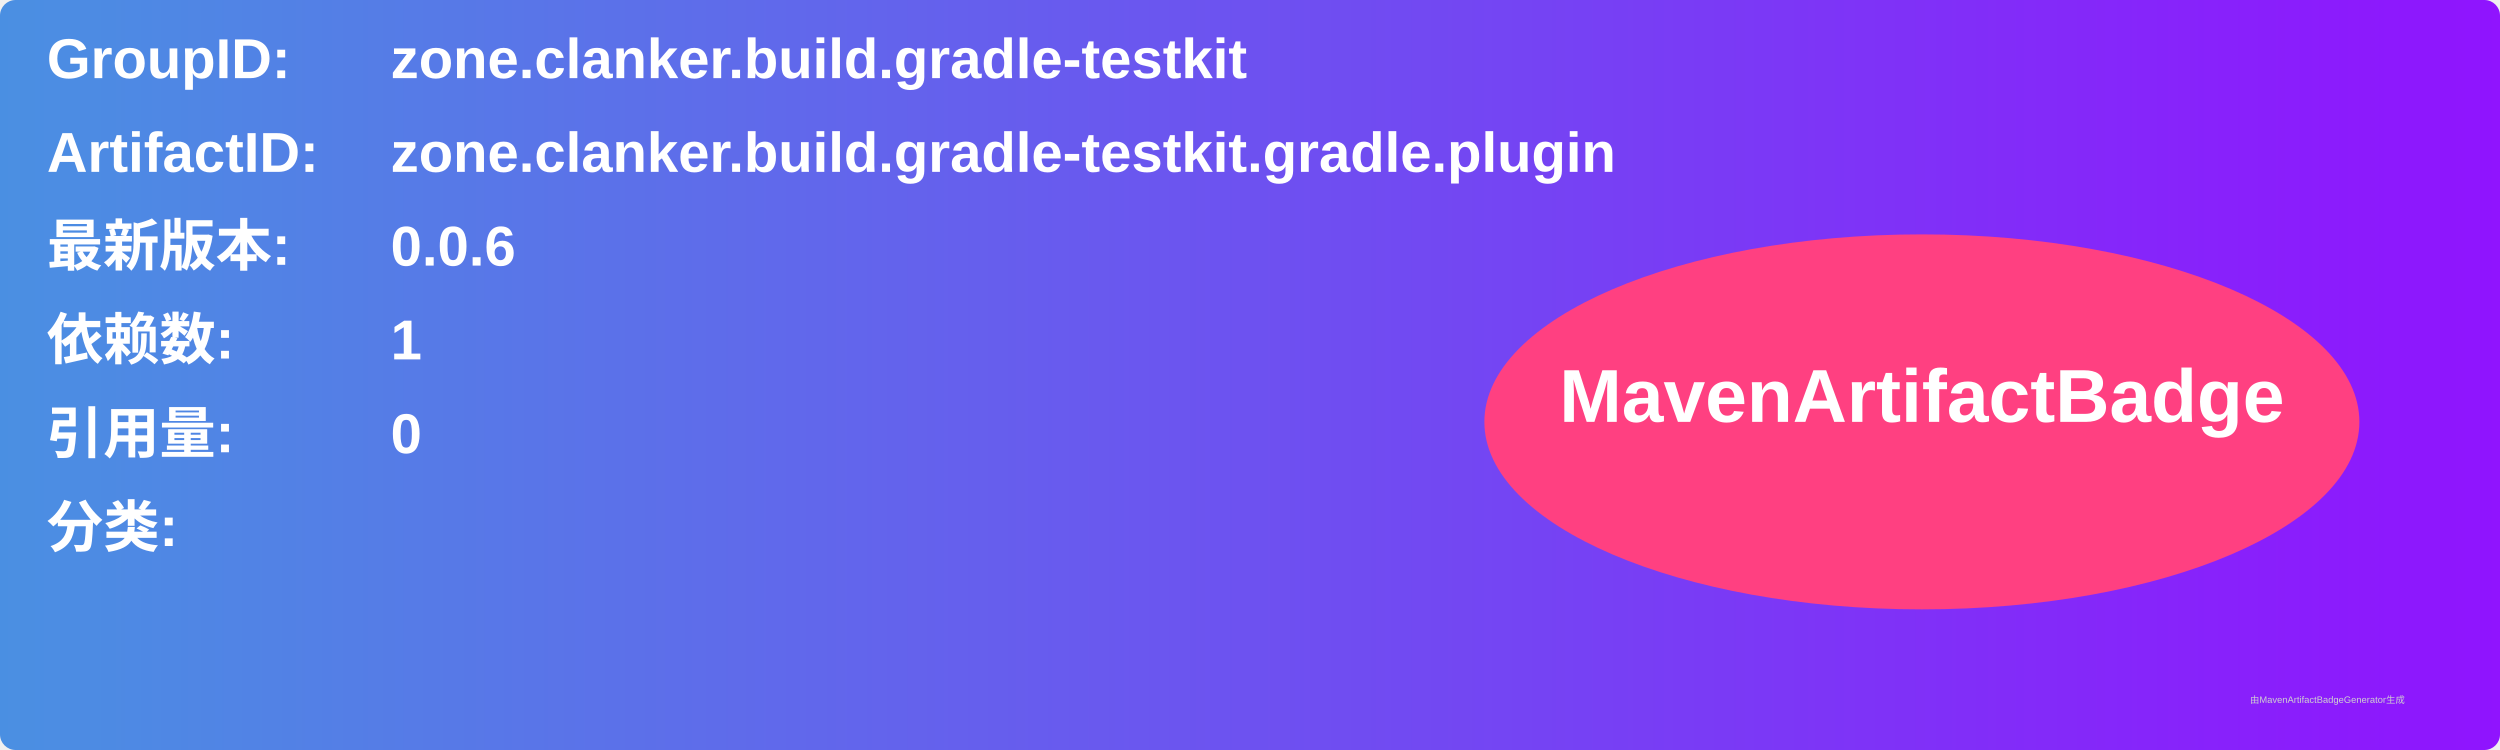
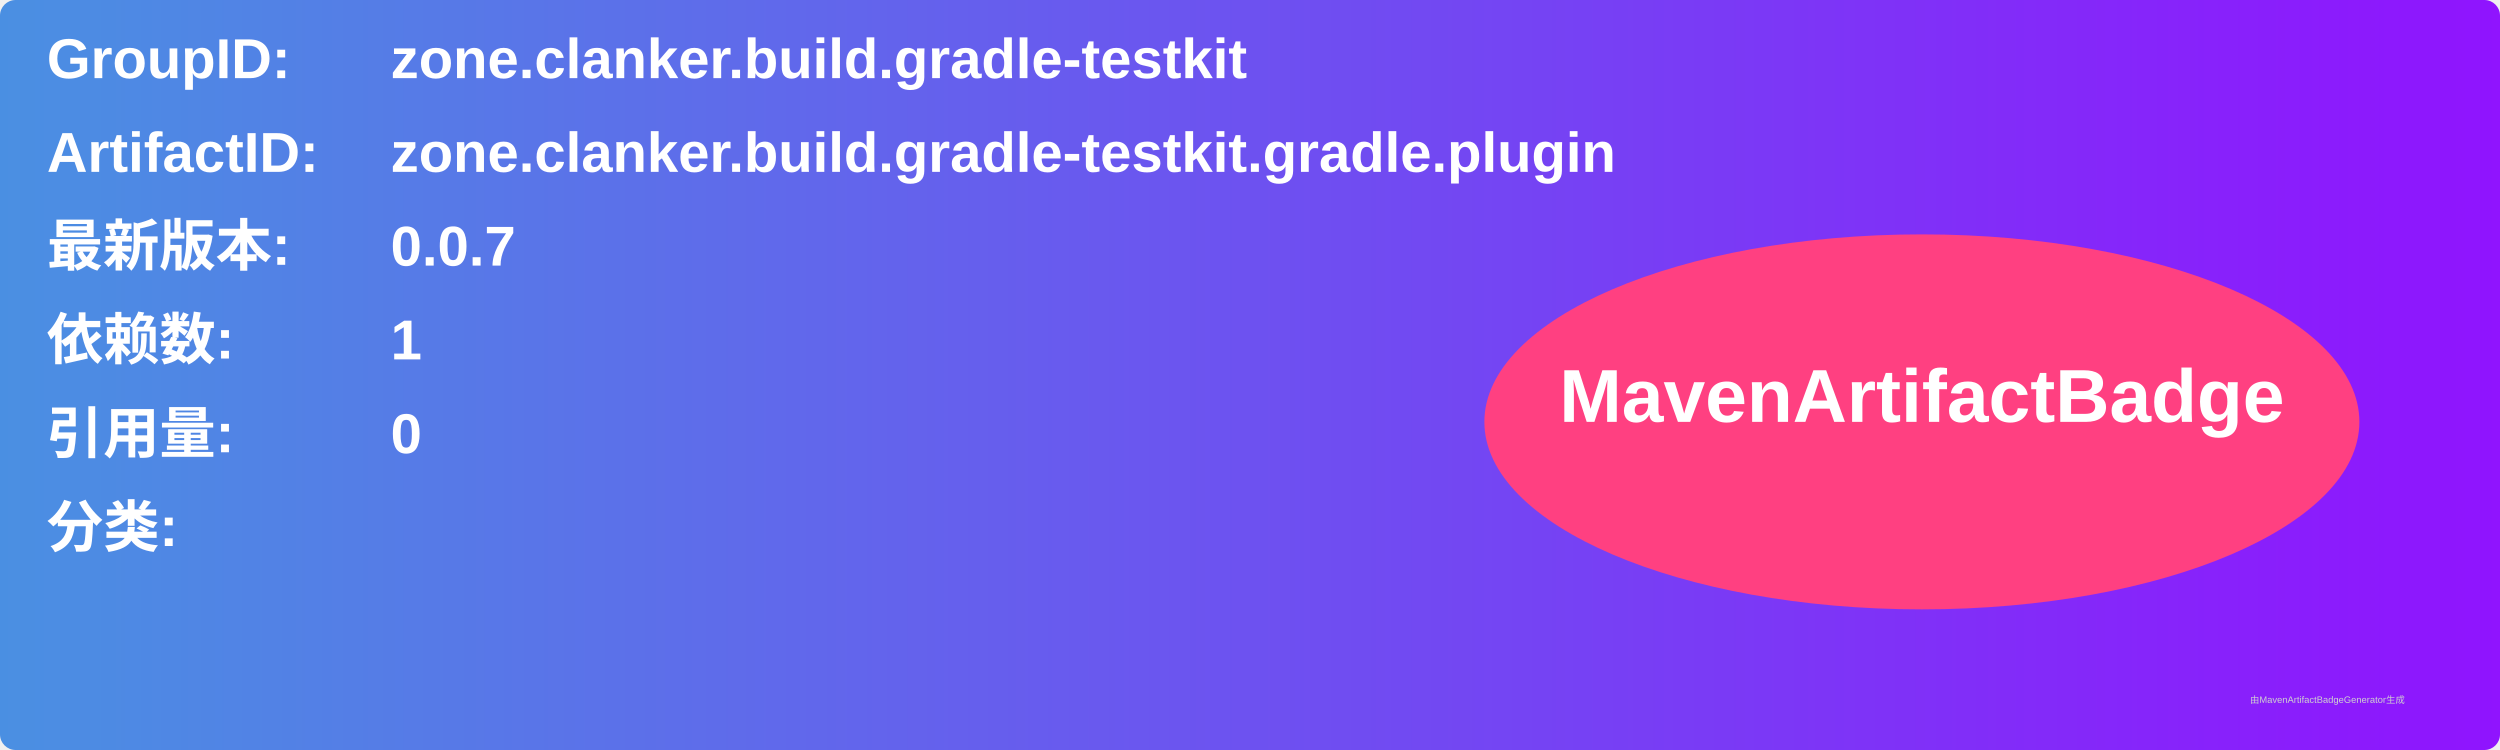
<svg xmlns="http://www.w3.org/2000/svg" width="800" height="240" viewBox="0 0 800 240">
  <linearGradient id="grad" x1="0%" y1="0%" x2="100%" y2="0%">
    <stop offset="0%" stop-color="#4a90e2" />
    <stop offset="100%" stop-color="#9013fe" />
  </linearGradient>
  <rect width="100%" height="100%" rx="5" ry="5" fill="url(#grad)" />
  <g transform="translate(15, 15)">
    <text x="0" y="10" font-family="Arial" font-size="18" fill="white" font-weight="bold" width="260">GroupID:</text>
    <text x="110" y="10" font-family="Arial" font-size="18" fill="white" font-weight="bold" width="460">zone.clanker.build.gradle-testkit</text>
    <text x="0" y="40" font-family="Arial" font-size="18" fill="white" font-weight="bold" width="260">ArtifactID:</text>
    <text x="110" y="40" font-family="Arial" font-size="18" fill="white" font-weight="bold" width="460">zone.clanker.build.gradle-testkit.gradle.plugin</text>
    <text x="0" y="70" font-family="Arial" font-size="18" fill="white" font-weight="bold">最新版本:</text>
    <text x="110" y="70" font-family="Arial" font-size="18" fill="white" font-weight="bold">
-       <tspan font-weight="bold">0.0.6</tspan>
+       <tspan font-weight="bold">0.0.7</tspan>
    </text>
    <text x="0" y="100" font-family="Arial" font-size="18" fill="white" font-weight="bold">依赖数: </text>
    <text x="110" y="100" font-family="Arial" font-size="18" fill="white">
      <tspan font-weight="bold">1</tspan>
    </text>
    <text x="0" y="130" font-family="Arial" font-size="18" fill="white" font-weight="bold">引用量: </text>
    <text x="110" y="130" font-family="Arial" font-size="18" fill="white">
      <tspan font-weight="bold">0</tspan>
    </text>
    <text x="0" y="160" font-family="Arial" font-size="18" fill="white" font-weight="bold">分类:</text>
    <text x="10" y="190" font-family="Arial" font-size="10" fill="white">
      <tspan font-weight="bold" />
    </text>
    <ellipse cx="600" cy="120" rx="140" ry="60" fill="#ff4081" />
    <text x="600" y="120" text-anchor="middle" font-family="Arial" font-size="24" fill="white" font-weight="bold">MavenArtifactBadge</text>
  </g>
  <text x="720" y="225" font-family="Arial" font-size="3" fill="#d0d0d0">由MavenArtifactBadgeGenerator生成</text>
</svg>
